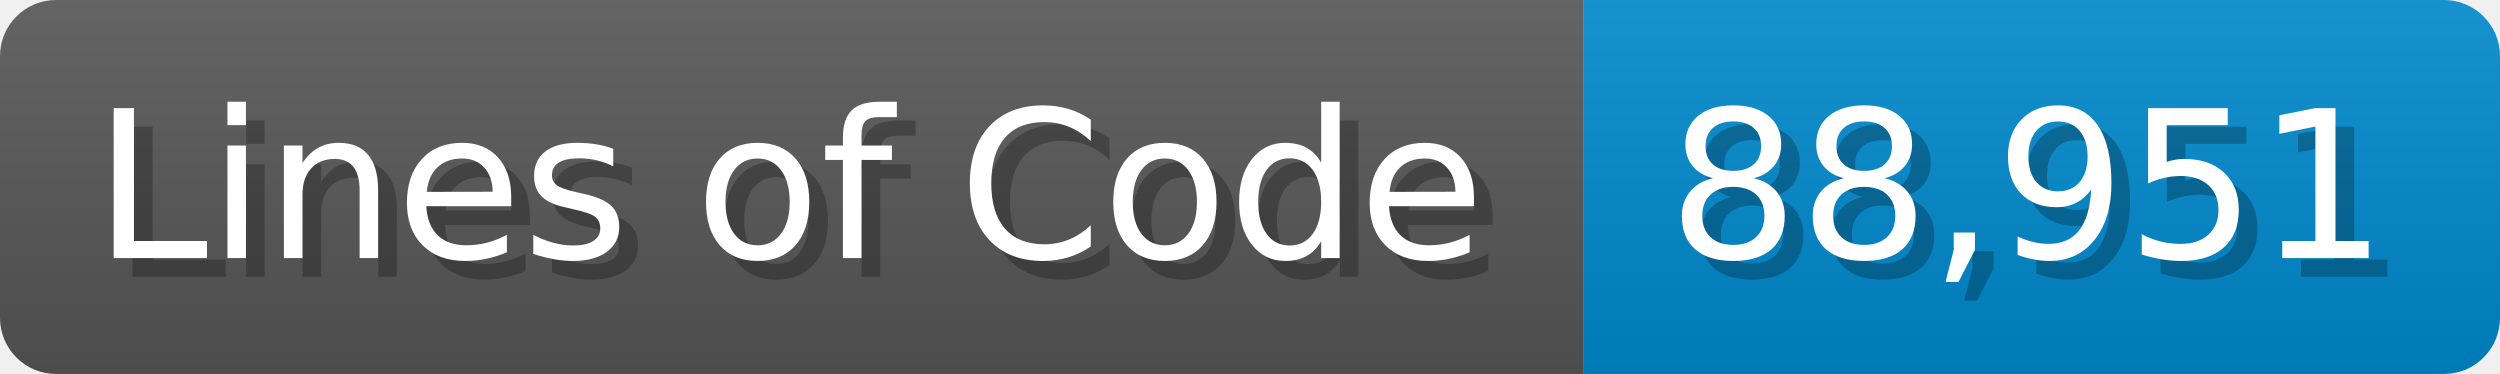
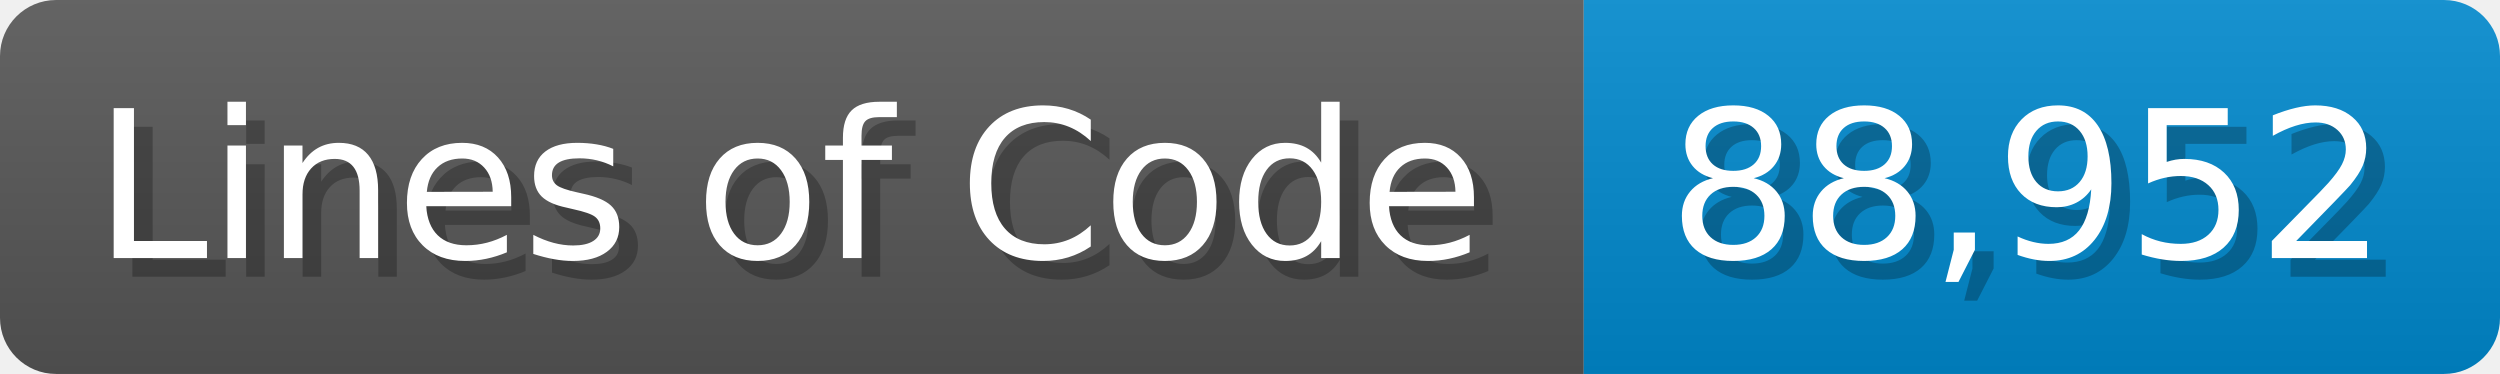
<svg xmlns="http://www.w3.org/2000/svg" width="133.7" height="20" viewBox="0 0 1337 200">
  <linearGradient id="a" x2="0" y2="100%">
    <stop offset="0" stop-opacity=".1" stop-color="#EEE" />
    <stop offset="1" stop-opacity=".1" />
  </linearGradient>
  <mask id="m">
    <rect width="1337" height="200" rx="30" fill="#FFF" />
  </mask>
  <g mask="url(#m)">
    <rect width="847" height="200" fill="#555" />
    <rect width="490" height="200" fill="#08C" x="847" />
    <rect width="1337" height="200" fill="url(#a)" />
  </g>
  <g fill="#fff" text-anchor="start" font-family="Verdana,DejaVu Sans,sans-serif" font-size="110">
    <text x="60" y="148" textLength="747" fill="#000" opacity="0.25">Lines of Code</text>
    <text x="50" y="138" textLength="747">Lines of Code</text>
-     <text x="902" y="148" textLength="390" fill="#000" opacity="0.25">88,951</text>
-     <text x="892" y="138" textLength="390">88,951</text>
+     <text x="902" y="148" textLength="390" fill="#000" opacity="0.25">88,952</text>
+     <text x="892" y="138" textLength="390">88,952</text>
  </g>
</svg>
